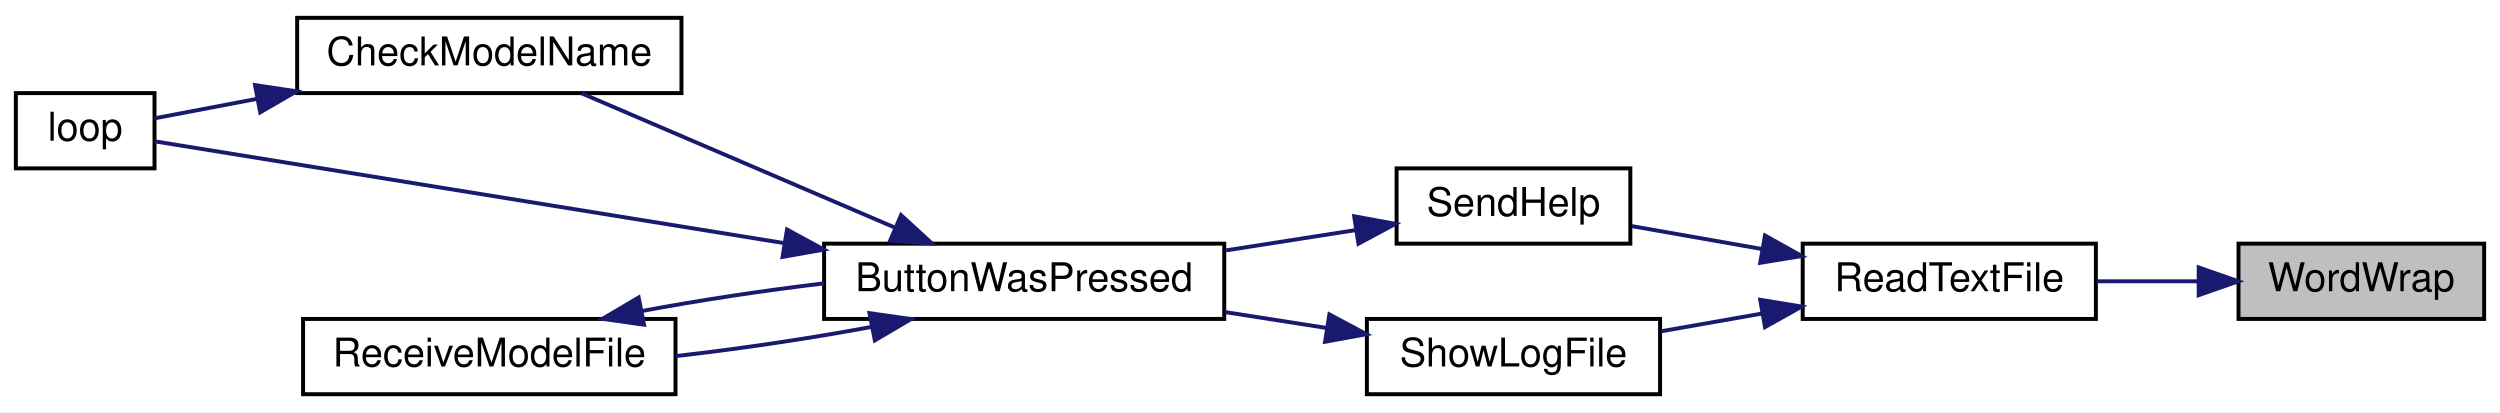
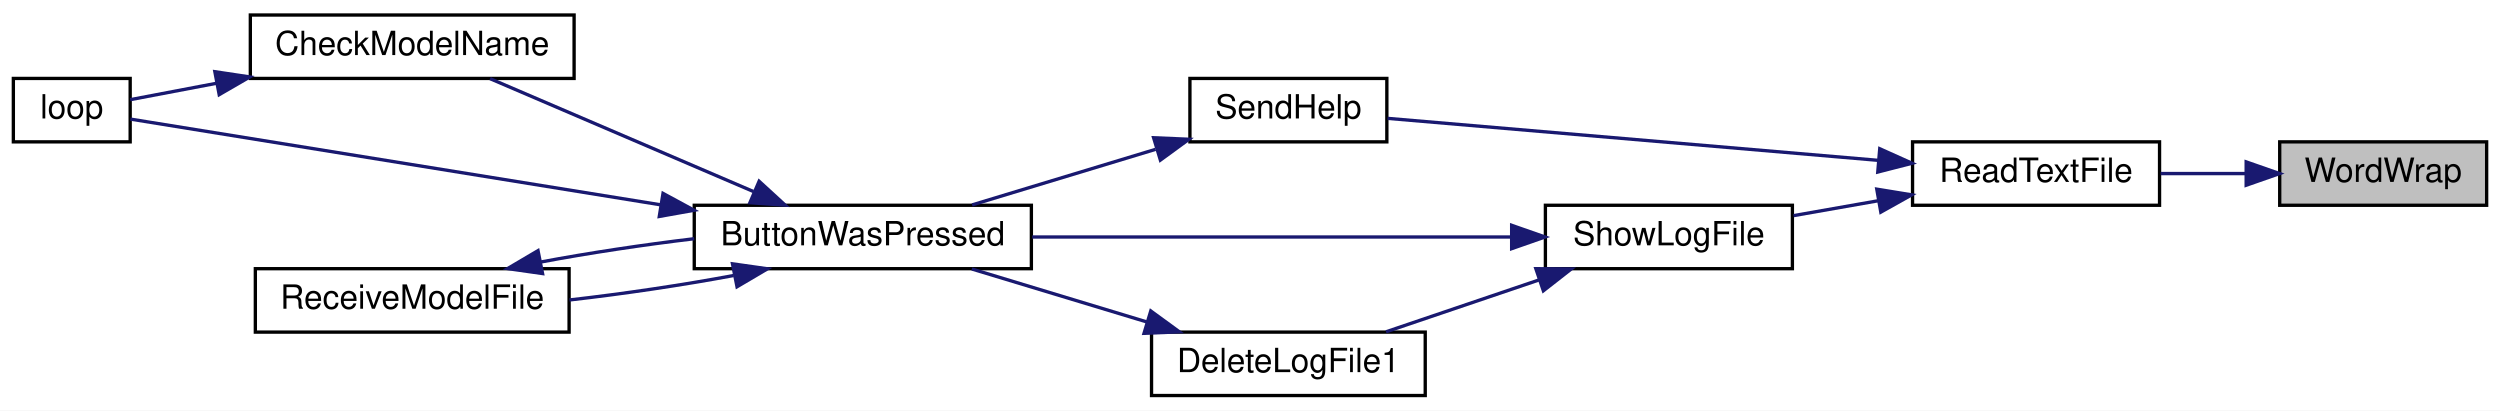
- <svg xmlns="http://www.w3.org/2000/svg" xmlns:xlink="http://www.w3.org/1999/xlink" width="631pt" height="104pt" viewBox="0.00 0.00 631.00 104.00">
-   <g id="graph0" class="graph" transform="scale(1 1) rotate(0) translate(4 100)">
-     <polygon fill="white" stroke="transparent" points="-4,4 -4,-100 627,-100 627,4 -4,4" />
+ <svg xmlns="http://www.w3.org/2000/svg" xmlns:xlink="http://www.w3.org/1999/xlink" width="749pt" height="123pt" viewBox="0.00 0.00 749.00 123.00">
+   <g id="graph0" class="graph" transform="scale(1 1) rotate(0) translate(4 119)">
+     <polygon fill="white" stroke="transparent" points="-4,4 -4,-119 745,-119 745,4 -4,4" />
    <g id="node1" class="node">
      <g id="a_node1">
        <a xlink:title=" ">
-           <polygon fill="#bfbfbf" stroke="black" points="561,-19.5 561,-38.5 623,-38.5 623,-19.5 561,-19.5" />
-           <text text-anchor="middle" x="592" y="-26.5" font-family="Helvetica,sans-Serif" font-size="10.00">WordWrap</text>
+           <polygon fill="#bfbfbf" stroke="black" points="679,-57.5 679,-76.5 741,-76.5 741,-57.5 679,-57.5" />
+           <text text-anchor="middle" x="710" y="-64.5" font-family="Helvetica,sans-Serif" font-size="10.00">WordWrap</text>
        </a>
      </g>
    </g>
    <g id="node2" class="node">
      <g id="a_node2">
        <a xlink:href="_transmitter_code_2src_2main_8cpp.html#a0e1fc85e57fe2d880085d99ddb4b5bf4" target="_top" xlink:title=" ">
-           <polygon fill="white" stroke="black" points="451,-19.5 451,-38.5 525,-38.5 525,-19.5 451,-19.5" />
-           <text text-anchor="middle" x="488" y="-26.5" font-family="Helvetica,sans-Serif" font-size="10.00">ReadTextFile</text>
+           <polygon fill="white" stroke="black" points="569,-57.5 569,-76.5 643,-76.5 643,-57.5 569,-57.5" />
+           <text text-anchor="middle" x="606" y="-64.5" font-family="Helvetica,sans-Serif" font-size="10.00">ReadTextFile</text>
        </a>
      </g>
    </g>
    <g id="edge1" class="edge">
-       <path fill="none" stroke="midnightblue" d="M550.93,-29C542.48,-29 533.62,-29 525.33,-29" />
-       <polygon fill="midnightblue" stroke="midnightblue" points="550.95,-32.5 560.95,-29 550.95,-25.5 550.95,-32.5" />
+       <path fill="none" stroke="midnightblue" d="M668.93,-67C660.48,-67 651.62,-67 643.33,-67" />
+       <polygon fill="midnightblue" stroke="midnightblue" points="668.95,-70.5 678.95,-67 668.95,-63.5 668.95,-70.5" />
    </g>
    <g id="node3" class="node">
      <g id="a_node3">
        <a xlink:href="_transmitter_code_2src_2main_8cpp.html#a038111bf598c53ad7b9a62ca45259356" target="_top" xlink:title=" ">
-           <polygon fill="white" stroke="black" points="348.5,-38.5 348.5,-57.5 407.5,-57.5 407.5,-38.5 348.5,-38.5" />
-           <text text-anchor="middle" x="378" y="-45.5" font-family="Helvetica,sans-Serif" font-size="10.00">SendHelp</text>
+           <polygon fill="white" stroke="black" points="352.5,-76.5 352.5,-95.5 411.5,-95.5 411.5,-76.5 352.5,-76.5" />
+           <text text-anchor="middle" x="382" y="-83.5" font-family="Helvetica,sans-Serif" font-size="10.00">SendHelp</text>
        </a>
      </g>
    </g>
    <g id="edge2" class="edge">
-       <path fill="none" stroke="midnightblue" d="M440.68,-37.15C429.52,-39.11 417.92,-41.15 407.83,-42.93" />
-       <polygon fill="midnightblue" stroke="midnightblue" points="441.49,-40.56 450.74,-35.38 440.28,-33.67 441.49,-40.56" />
+       <path fill="none" stroke="midnightblue" d="M558.61,-70.97C514.31,-74.76 448.95,-80.36 411.72,-83.54" />
+       <polygon fill="midnightblue" stroke="midnightblue" points="559.17,-74.44 568.84,-70.09 558.58,-67.46 559.17,-74.44" />
    </g>
    <g id="node8" class="node">
      <g id="a_node8">
        <a xlink:href="_transmitter_code_2src_2main_8cpp.html#af7d08cb37b8fbf6c5f2085ae047e7e43" target="_top" xlink:title=" ">
-           <polygon fill="white" stroke="black" points="341,-0.5 341,-19.5 415,-19.5 415,-0.5 341,-0.5" />
-           <text text-anchor="middle" x="378" y="-7.5" font-family="Helvetica,sans-Serif" font-size="10.00">ShowLogFile</text>
+           <polygon fill="white" stroke="black" points="459,-38.5 459,-57.5 533,-57.5 533,-38.5 459,-38.5" />
+           <text text-anchor="middle" x="496" y="-45.5" font-family="Helvetica,sans-Serif" font-size="10.00">ShowLogFile</text>
        </a>
      </g>
    </g>
    <g id="edge9" class="edge">
-       <path fill="none" stroke="midnightblue" d="M440.61,-20.84C432.16,-19.35 423.46,-17.82 415.35,-16.4" />
-       <polygon fill="midnightblue" stroke="midnightblue" points="440.28,-24.33 450.74,-22.62 441.49,-17.44 440.28,-24.33" />
+       <path fill="none" stroke="midnightblue" d="M558.61,-58.84C550.16,-57.35 541.46,-55.82 533.35,-54.4" />
+       <polygon fill="midnightblue" stroke="midnightblue" points="558.28,-62.33 568.74,-60.62 559.49,-55.44 558.28,-62.33" />
    </g>
    <g id="node4" class="node">
      <g id="a_node4">
        <a xlink:href="_transmitter_code_2src_2main_8cpp.html#a8e7ccbf842764fd85cc578be263f7202" target="_top" xlink:title=" ">
-           <polygon fill="white" stroke="black" points="204,-19.5 204,-38.5 305,-38.5 305,-19.5 204,-19.5" />
-           <text text-anchor="middle" x="254.5" y="-26.5" font-family="Helvetica,sans-Serif" font-size="10.00">ButtonWasPressed</text>
+           <polygon fill="white" stroke="black" points="204,-38.5 204,-57.5 305,-57.5 305,-38.5 204,-38.5" />
+           <text text-anchor="middle" x="254.5" y="-45.5" font-family="Helvetica,sans-Serif" font-size="10.00">ButtonWasPressed</text>
        </a>
      </g>
    </g>
    <g id="edge3" class="edge">
-       <path fill="none" stroke="midnightblue" d="M338.19,-41.93C327.78,-40.3 316.39,-38.52 305.47,-36.81" />
-       <polygon fill="midnightblue" stroke="midnightblue" points="337.79,-45.41 348.21,-43.5 338.87,-38.49 337.79,-45.41" />
+       <path fill="none" stroke="midnightblue" d="M342.21,-74.26C324.57,-68.91 303.95,-62.67 287.24,-57.61" />
+       <polygon fill="midnightblue" stroke="midnightblue" points="341.62,-77.73 352.21,-77.28 343.65,-71.03 341.62,-77.73" />
    </g>
    <g id="node5" class="node">
      <g id="a_node5">
        <a xlink:href="_transmitter_code_2src_2main_8cpp.html#a984cb52354a84c45e9e41f396a1c5e92" target="_top" xlink:title=" ">
-           <polygon fill="white" stroke="black" points="71,-76.5 71,-95.5 168,-95.5 168,-76.5 71,-76.5" />
-           <text text-anchor="middle" x="119.5" y="-83.5" font-family="Helvetica,sans-Serif" font-size="10.00">CheckModelName</text>
+           <polygon fill="white" stroke="black" points="71,-95.5 71,-114.5 168,-114.5 168,-95.5 71,-95.5" />
+           <text text-anchor="middle" x="119.5" y="-102.5" font-family="Helvetica,sans-Serif" font-size="10.00">CheckModelName</text>
        </a>
      </g>
    </g>
    <g id="edge4" class="edge">
-       <path fill="none" stroke="midnightblue" d="M221.72,-42.62C197.39,-53.05 164.44,-67.17 142.83,-76.43" />
-       <polygon fill="midnightblue" stroke="midnightblue" points="223.43,-45.7 231.24,-38.54 220.67,-39.26 223.43,-45.7" />
+       <path fill="none" stroke="midnightblue" d="M221.72,-61.62C197.39,-72.05 164.44,-86.17 142.83,-95.43" />
+       <polygon fill="midnightblue" stroke="midnightblue" points="223.43,-64.7 231.24,-57.54 220.67,-58.26 223.43,-64.7" />
    </g>
    <g id="node6" class="node">
      <g id="a_node6">
        <a xlink:href="_transmitter_code_2src_2main_8cpp.html#afe461d27b9c48d5921c00d521181f12f" target="_top" xlink:title=" ">
-           <polygon fill="white" stroke="black" points="0,-57.5 0,-76.5 35,-76.5 35,-57.5 0,-57.5" />
-           <text text-anchor="middle" x="17.5" y="-64.5" font-family="Helvetica,sans-Serif" font-size="10.00">loop</text>
+           <polygon fill="white" stroke="black" points="0,-76.5 0,-95.5 35,-95.5 35,-76.5 0,-76.5" />
+           <text text-anchor="middle" x="17.5" y="-83.5" font-family="Helvetica,sans-Serif" font-size="10.00">loop</text>
        </a>
      </g>
    </g>
    <g id="edge6" class="edge">
-       <path fill="none" stroke="midnightblue" d="M194.02,-38.62C141.23,-47.15 67.58,-59.06 35.06,-64.32" />
-       <polygon fill="midnightblue" stroke="midnightblue" points="194.64,-42.06 203.95,-37.01 193.52,-35.15 194.64,-42.06" />
+       <path fill="none" stroke="midnightblue" d="M194.02,-57.62C141.23,-66.15 67.58,-78.06 35.06,-83.32" />
+       <polygon fill="midnightblue" stroke="midnightblue" points="194.64,-61.06 203.95,-56.01 193.52,-54.15 194.64,-61.06" />
    </g>
    <g id="node7" class="node">
      <g id="a_node7">
        <a xlink:href="_transmitter_code_2src_2main_8cpp.html#ab7c9edf843c732d7fe296564f39bc0dc" target="_top" xlink:title="RECEIVE A MODEL FILE.">
-           <polygon fill="white" stroke="black" points="72.5,-0.5 72.5,-19.5 166.5,-19.5 166.5,-0.5 72.5,-0.5" />
-           <text text-anchor="middle" x="119.5" y="-7.5" font-family="Helvetica,sans-Serif" font-size="10.00">ReceiveModelFile</text>
+           <polygon fill="white" stroke="black" points="72.5,-19.5 72.5,-38.5 166.5,-38.5 166.5,-19.5 72.5,-19.5" />
+           <text text-anchor="middle" x="119.5" y="-26.5" font-family="Helvetica,sans-Serif" font-size="10.00">ReceiveModelFile</text>
        </a>
      </g>
    </g>
    <g id="edge7" class="edge">
-       <path fill="none" stroke="midnightblue" d="M215.8,-17.46C200.5,-14.6 182.68,-11.95 166.61,-10.13" />
-       <polygon fill="midnightblue" stroke="midnightblue" points="215.45,-20.96 225.94,-19.47 216.81,-14.09 215.45,-20.96" />
+       <path fill="none" stroke="midnightblue" d="M215.8,-36.46C200.5,-33.6 182.68,-30.95 166.61,-29.13" />
+       <polygon fill="midnightblue" stroke="midnightblue" points="215.45,-39.96 225.94,-38.47 216.81,-33.09 215.45,-39.96" />
    </g>
    <g id="edge5" class="edge">
-       <path fill="none" stroke="midnightblue" d="M60.9,-75.06C51.43,-73.26 42.34,-71.53 35.01,-70.14" />
-       <polygon fill="midnightblue" stroke="midnightblue" points="60.37,-78.52 70.84,-76.95 61.67,-71.64 60.37,-78.52" />
+       <path fill="none" stroke="midnightblue" d="M60.9,-94.06C51.43,-92.26 42.34,-90.53 35.01,-89.14" />
+       <polygon fill="midnightblue" stroke="midnightblue" points="60.37,-97.52 70.84,-95.95 61.67,-90.64 60.37,-97.52" />
    </g>
    <g id="edge8" class="edge">
-       <path fill="none" stroke="midnightblue" d="M158.01,-21.5C172.28,-24.18 188.76,-26.67 203.98,-28.48" />
-       <polygon fill="midnightblue" stroke="midnightblue" points="158.55,-18.04 148.06,-19.53 157.19,-24.91 158.55,-18.04" />
+       <path fill="none" stroke="midnightblue" d="M158.01,-40.5C172.28,-43.18 188.76,-45.67 203.98,-47.48" />
+       <polygon fill="midnightblue" stroke="midnightblue" points="158.55,-37.04 148.06,-38.53 157.19,-43.91 158.55,-37.04" />
    </g>
    <g id="edge10" class="edge">
-       <path fill="none" stroke="midnightblue" d="M330.88,-17.21C322.49,-18.52 313.7,-19.9 305.2,-21.23" />
-       <polygon fill="midnightblue" stroke="midnightblue" points="331.54,-20.65 340.87,-15.65 330.45,-13.74 331.54,-20.65" />
+       <path fill="none" stroke="midnightblue" d="M448.85,-48C407.66,-48 347.5,-48 305.25,-48" />
+       <polygon fill="midnightblue" stroke="midnightblue" points="448.89,-51.5 458.89,-48 448.89,-44.5 448.89,-51.5" />
+     </g>
+     <g id="node9" class="node">
+       <g id="a_node9">
+         <a xlink:href="_transmitter_code_2src_2main_8cpp.html#adb5aacd8adab39f57e32a80cf537a989" target="_top" xlink:title=" ">
+           <polygon fill="white" stroke="black" points="341,-0.5 341,-19.5 423,-19.5 423,-0.5 341,-0.5" />
+           <text text-anchor="middle" x="382" y="-7.5" font-family="Helvetica,sans-Serif" font-size="10.00">DeleteLogFile1</text>
+         </a>
+       </g>
+     </g>
+     <g id="edge11" class="edge">
+       <path fill="none" stroke="midnightblue" d="M457.2,-35.17C442.17,-30.08 425.18,-24.31 411.25,-19.59" />
+       <polygon fill="midnightblue" stroke="midnightblue" points="456.14,-38.51 466.74,-38.41 458.39,-31.88 456.14,-38.51" />
+     </g>
+     <g id="edge12" class="edge">
+       <path fill="none" stroke="midnightblue" d="M339.6,-22.54C322.53,-27.7 303.06,-33.6 287.16,-38.41" />
+       <polygon fill="midnightblue" stroke="midnightblue" points="340.77,-25.84 349.33,-19.59 338.75,-19.14 340.77,-25.84" />
    </g>
  </g>
</svg>
